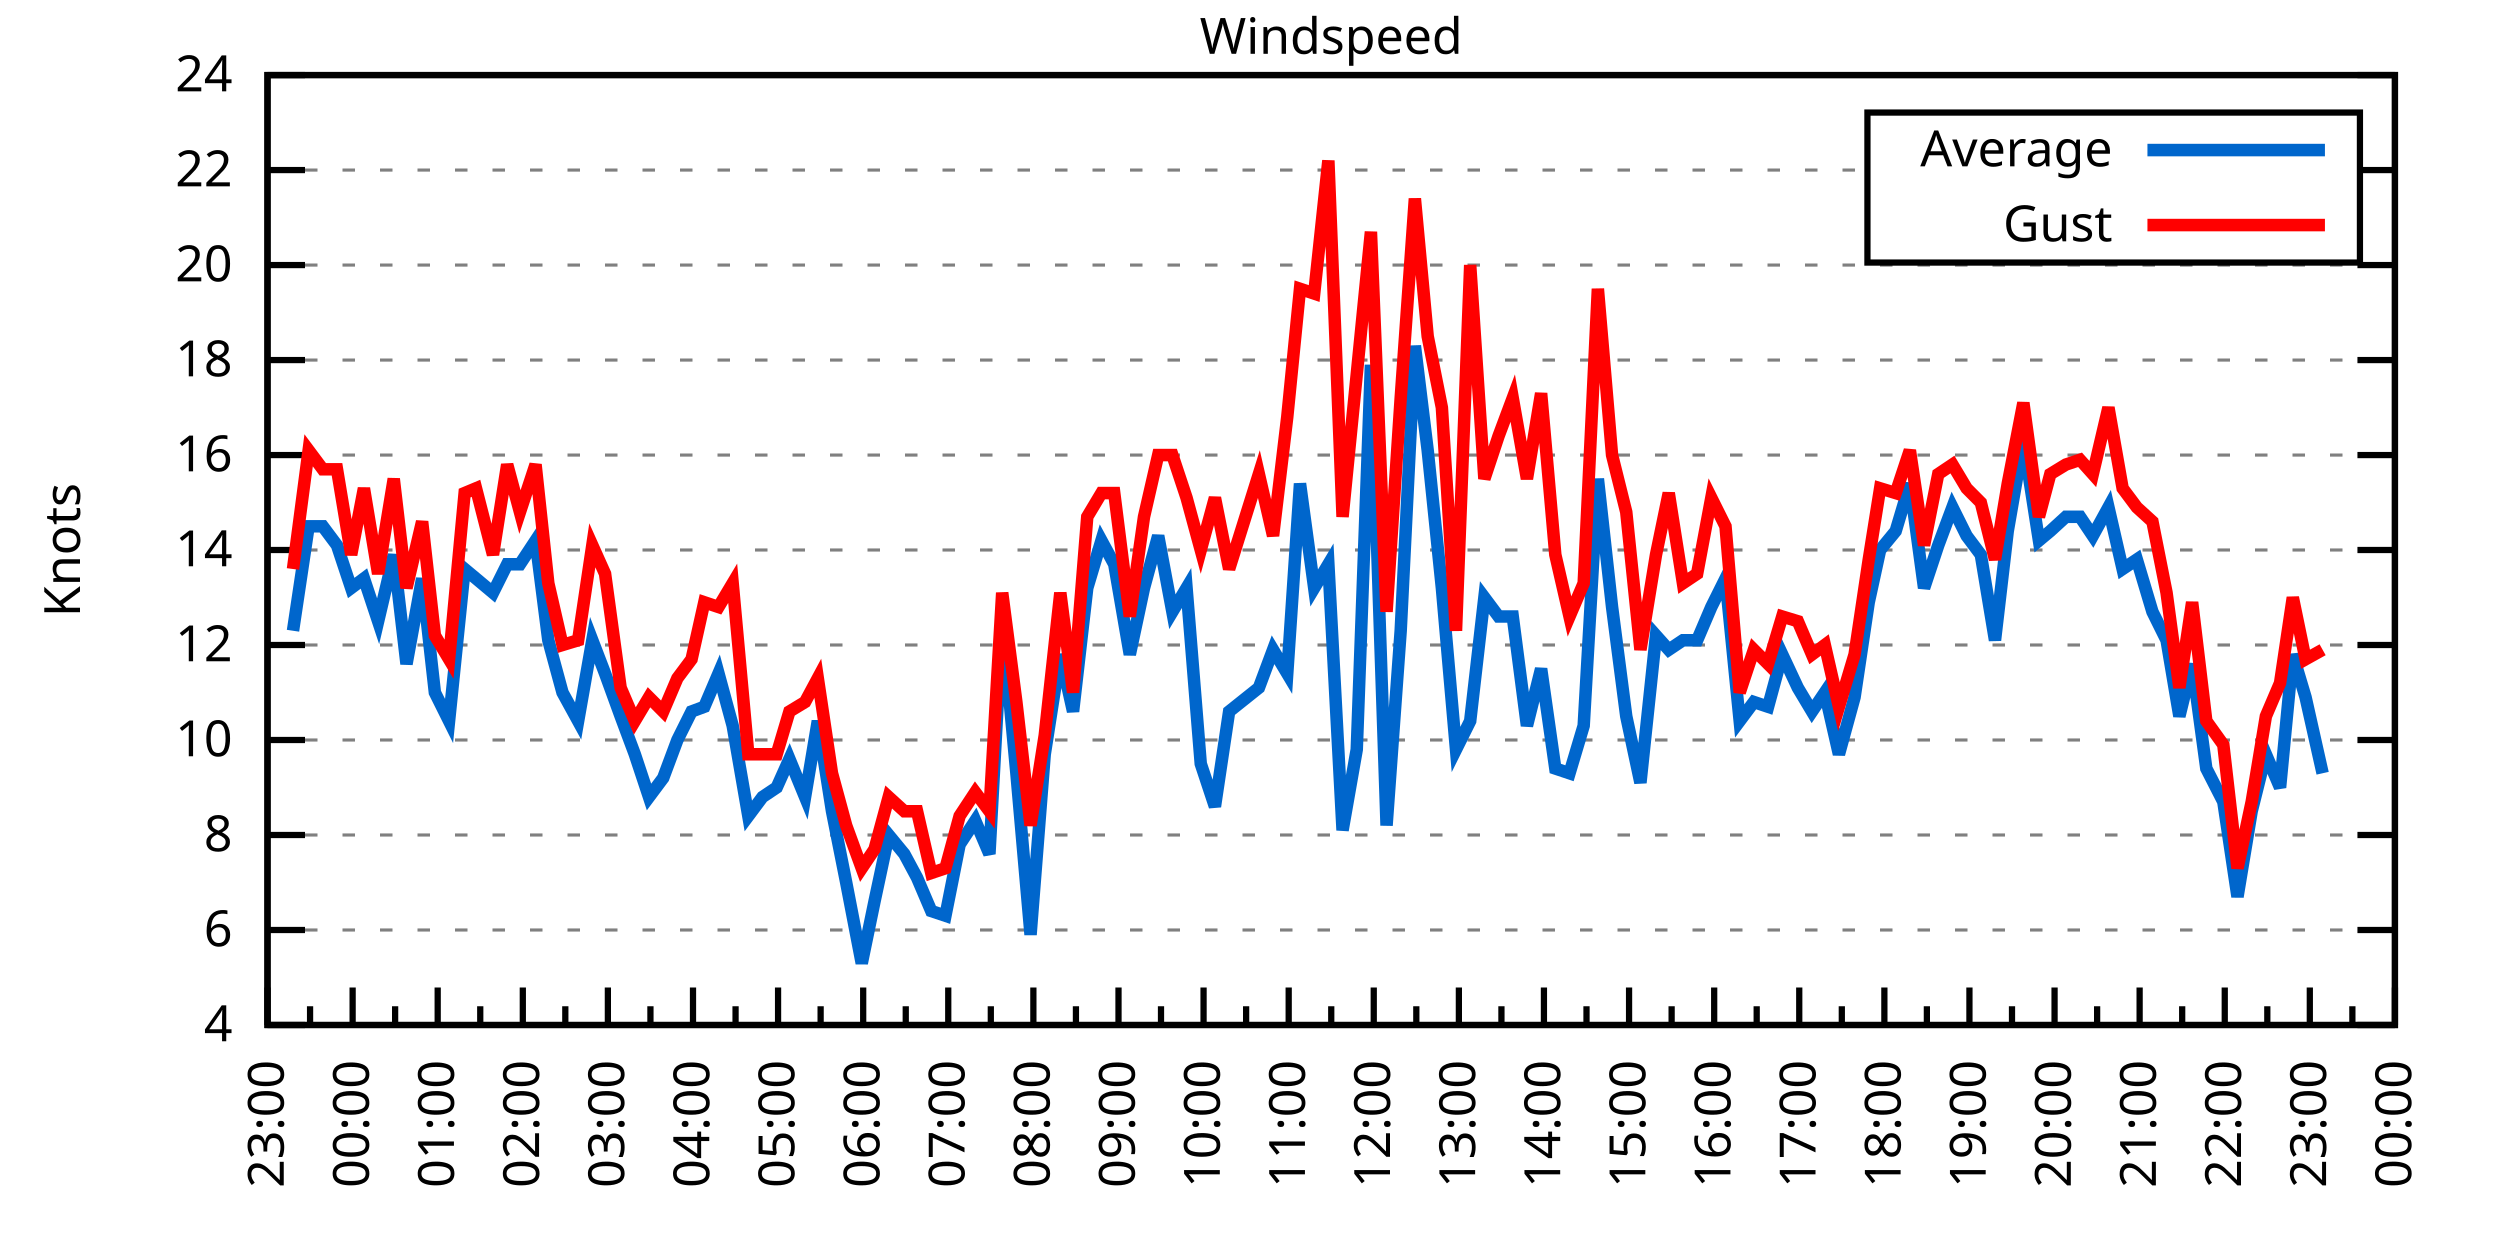
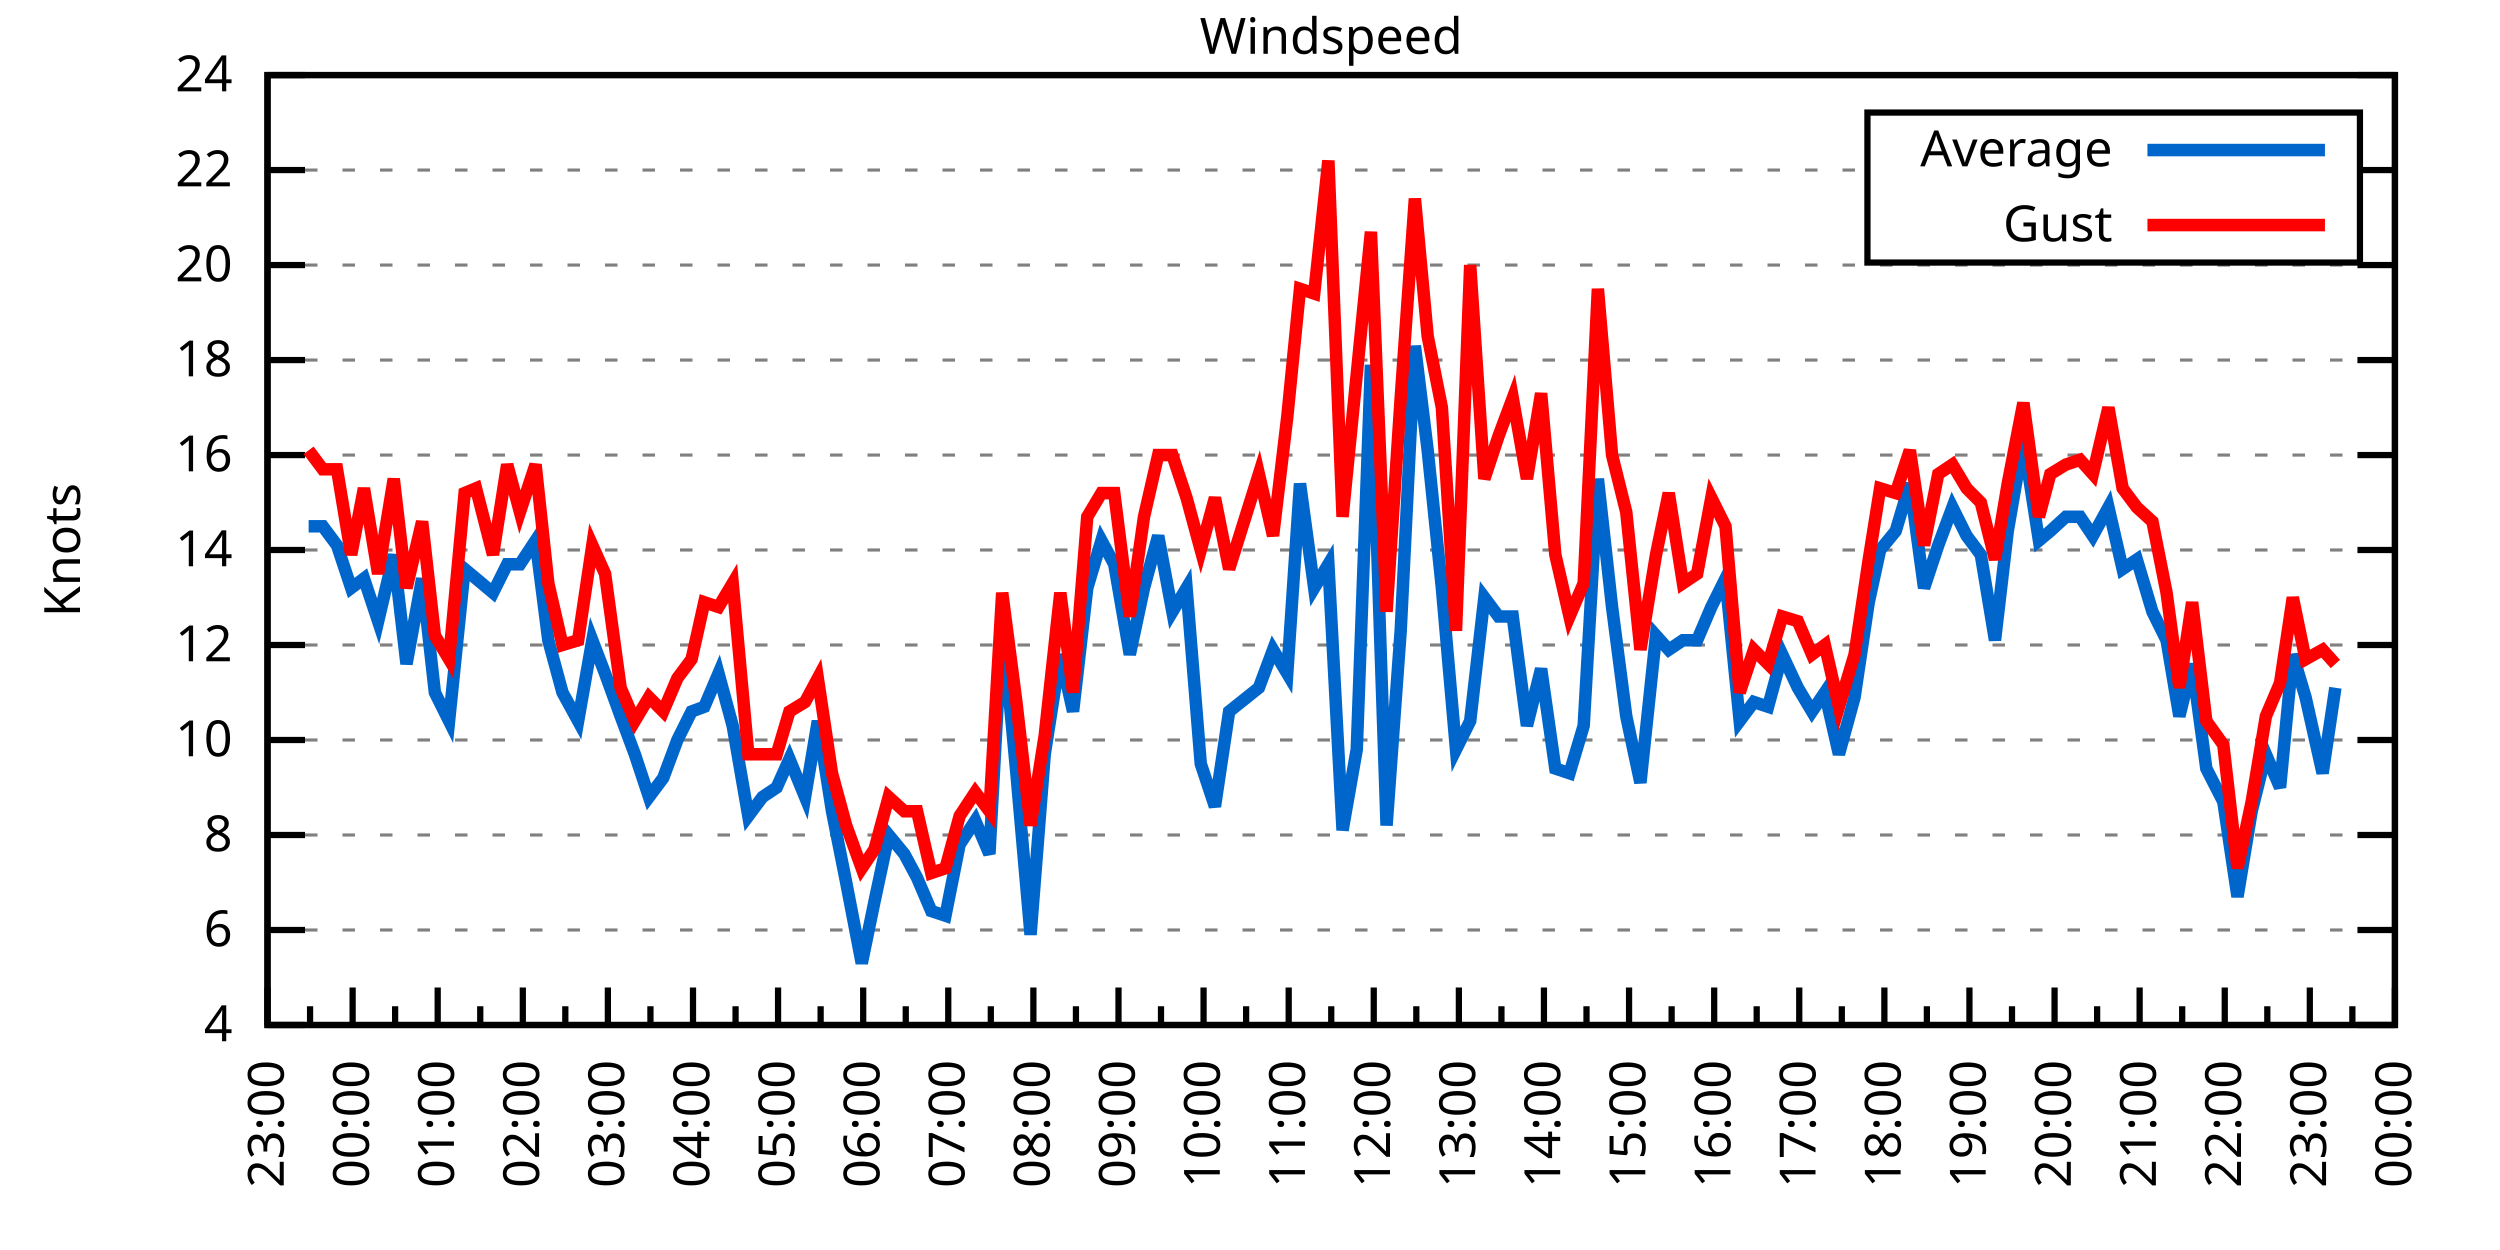
<svg xmlns="http://www.w3.org/2000/svg" xmlns:xlink="http://www.w3.org/1999/xlink" width="400" height="200" viewBox="0 0 400 200">
  <g id="gnuplot_canvas">
    <rect x="0" y="0" width="400" height="200" fill="none" />
    <defs>
      <circle id="gpDot" r="0.5" stroke-width="0.5" stroke="currentColor" />
      <path id="gpPt0" stroke-width="0.333" stroke="currentColor" d="M-1,0 h2 M0,-1 v2" />
      <path id="gpPt1" stroke-width="0.333" stroke="currentColor" d="M-1,-1 L1,1 M1,-1 L-1,1" />
      <path id="gpPt2" stroke-width="0.333" stroke="currentColor" d="M-1,0 L1,0 M0,-1 L0,1 M-1,-1 L1,1 M-1,1 L1,-1" />
      <rect id="gpPt3" stroke-width="0.333" stroke="currentColor" x="-1" y="-1" width="2" height="2" />
      <rect id="gpPt4" stroke-width="0.333" stroke="currentColor" fill="currentColor" x="-1" y="-1" width="2" height="2" />
      <circle id="gpPt5" stroke-width="0.333" stroke="currentColor" cx="0" cy="0" r="1" />
      <use xlink:href="#gpPt5" id="gpPt6" fill="currentColor" stroke="none" />
      <path id="gpPt7" stroke-width="0.333" stroke="currentColor" d="M0,-1.33 L-1.33,0.67 L1.33,0.67 z" />
      <use xlink:href="#gpPt7" id="gpPt8" fill="currentColor" stroke="none" />
      <use xlink:href="#gpPt7" id="gpPt9" stroke="currentColor" transform="rotate(180)" />
      <use xlink:href="#gpPt9" id="gpPt10" fill="currentColor" stroke="none" />
      <use xlink:href="#gpPt3" id="gpPt11" stroke="currentColor" transform="rotate(45)" />
      <use xlink:href="#gpPt11" id="gpPt12" fill="currentColor" stroke="none" />
      <path id="gpPt13" stroke-width="0.333" stroke="currentColor" d="M0,1.330 L1.265,0.411 L0.782,-1.067 L-0.782,-1.076 L-1.265,0.411 z" />
      <use xlink:href="#gpPt13" id="gpPt14" fill="currentColor" stroke="none" />
      <filter id="textbox" filterUnits="objectBoundingBox" x="0" y="0" height="1" width="1">
        <feFlood flood-color="white" flood-opacity="1" result="bgnd" />
        <feComposite in="SourceGraphic" in2="bgnd" operator="atop" />
      </filter>
      <filter id="greybox" filterUnits="objectBoundingBox" x="0" y="0" height="1" width="1">
        <feFlood flood-color="lightgrey" flood-opacity="1" result="grey" />
        <feComposite in="SourceGraphic" in2="grey" operator="atop" />
      </filter>
    </defs>
    <g fill="none" color="white" stroke="currentColor" stroke-width="1.00" stroke-linecap="butt" stroke-linejoin="miter">
</g>
    <g fill="none" color="black" stroke="currentColor" stroke-width="1.00" stroke-linecap="butt" stroke-linejoin="miter">
      <g stroke="none" shape-rendering="crispEdges">
        <polygon fill="rgb(255, 255, 255)" points="42.80,164.00 383.18,164.00 383.18,12.02 42.80,12.02 " />
      </g>
    </g>
    <g fill="none" color="black" stroke="currentColor" stroke-width="1.00" stroke-linecap="butt" stroke-linejoin="miter">
</g>
    <g fill="none" color="black" stroke="black" stroke-width="0.50" stroke-linecap="butt" stroke-linejoin="miter">
</g>
    <g fill="none" color="gray" stroke="currentColor" stroke-width="0.50" stroke-linecap="butt" stroke-linejoin="miter">
      <path stroke="gray" stroke-dasharray="2,4" class="gridline" d="M42.80,164.00 L383.19,164.00  " />
    </g>
    <g fill="none" color="gray" stroke="gray" stroke-width="1.00" stroke-linecap="butt" stroke-linejoin="miter">
</g>
    <g fill="none" color="black" stroke="currentColor" stroke-width="1.00" stroke-linecap="butt" stroke-linejoin="miter">
      <path stroke="black" d="M42.80,164.00 L48.80,164.00 M383.19,164.00 L377.19,164.00  " />
      <g transform="translate(37.20,166.60)" stroke="none" fill="black" font-family="Sans" font-size="8.00" text-anchor="end">
        <text>
          <tspan font-family="Sans"> 4</tspan>
        </text>
      </g>
    </g>
    <g fill="none" color="black" stroke="currentColor" stroke-width="1.00" stroke-linecap="butt" stroke-linejoin="miter">
</g>
    <g fill="none" color="black" stroke="black" stroke-width="0.50" stroke-linecap="butt" stroke-linejoin="miter">
</g>
    <g fill="none" color="gray" stroke="currentColor" stroke-width="0.50" stroke-linecap="butt" stroke-linejoin="miter">
      <path stroke="gray" stroke-dasharray="2,4" class="gridline" d="M42.80,148.80 L383.19,148.80  " />
    </g>
    <g fill="none" color="gray" stroke="gray" stroke-width="1.00" stroke-linecap="butt" stroke-linejoin="miter">
</g>
    <g fill="none" color="black" stroke="currentColor" stroke-width="1.00" stroke-linecap="butt" stroke-linejoin="miter">
      <path stroke="black" d="M42.80,148.80 L48.80,148.80 M383.19,148.80 L377.19,148.80  " />
      <g transform="translate(37.20,151.40)" stroke="none" fill="black" font-family="Sans" font-size="8.00" text-anchor="end">
        <text>
          <tspan font-family="Sans"> 6</tspan>
        </text>
      </g>
    </g>
    <g fill="none" color="black" stroke="currentColor" stroke-width="1.00" stroke-linecap="butt" stroke-linejoin="miter">
</g>
    <g fill="none" color="black" stroke="black" stroke-width="0.50" stroke-linecap="butt" stroke-linejoin="miter">
</g>
    <g fill="none" color="gray" stroke="currentColor" stroke-width="0.50" stroke-linecap="butt" stroke-linejoin="miter">
      <path stroke="gray" stroke-dasharray="2,4" class="gridline" d="M42.80,133.60 L383.19,133.60  " />
    </g>
    <g fill="none" color="gray" stroke="gray" stroke-width="1.00" stroke-linecap="butt" stroke-linejoin="miter">
</g>
    <g fill="none" color="black" stroke="currentColor" stroke-width="1.00" stroke-linecap="butt" stroke-linejoin="miter">
      <path stroke="black" d="M42.80,133.60 L48.80,133.60 M383.19,133.60 L377.19,133.60  " />
      <g transform="translate(37.20,136.20)" stroke="none" fill="black" font-family="Sans" font-size="8.00" text-anchor="end">
        <text>
          <tspan font-family="Sans"> 8</tspan>
        </text>
      </g>
    </g>
    <g fill="none" color="black" stroke="currentColor" stroke-width="1.00" stroke-linecap="butt" stroke-linejoin="miter">
</g>
    <g fill="none" color="black" stroke="black" stroke-width="0.50" stroke-linecap="butt" stroke-linejoin="miter">
</g>
    <g fill="none" color="gray" stroke="currentColor" stroke-width="0.50" stroke-linecap="butt" stroke-linejoin="miter">
      <path stroke="gray" stroke-dasharray="2,4" class="gridline" d="M42.80,118.40 L383.19,118.40  " />
    </g>
    <g fill="none" color="gray" stroke="gray" stroke-width="1.00" stroke-linecap="butt" stroke-linejoin="miter">
</g>
    <g fill="none" color="black" stroke="currentColor" stroke-width="1.00" stroke-linecap="butt" stroke-linejoin="miter">
      <path stroke="black" d="M42.80,118.40 L48.80,118.40 M383.19,118.40 L377.19,118.40  " />
      <g transform="translate(37.20,121.00)" stroke="none" fill="black" font-family="Sans" font-size="8.00" text-anchor="end">
        <text>
          <tspan font-family="Sans"> 10</tspan>
        </text>
      </g>
    </g>
    <g fill="none" color="black" stroke="currentColor" stroke-width="1.00" stroke-linecap="butt" stroke-linejoin="miter">
</g>
    <g fill="none" color="black" stroke="black" stroke-width="0.50" stroke-linecap="butt" stroke-linejoin="miter">
</g>
    <g fill="none" color="gray" stroke="currentColor" stroke-width="0.50" stroke-linecap="butt" stroke-linejoin="miter">
      <path stroke="gray" stroke-dasharray="2,4" class="gridline" d="M42.80,103.20 L383.19,103.20  " />
    </g>
    <g fill="none" color="gray" stroke="gray" stroke-width="1.00" stroke-linecap="butt" stroke-linejoin="miter">
</g>
    <g fill="none" color="black" stroke="currentColor" stroke-width="1.00" stroke-linecap="butt" stroke-linejoin="miter">
      <path stroke="black" d="M42.80,103.20 L48.80,103.20 M383.19,103.20 L377.19,103.20  " />
      <g transform="translate(37.20,105.80)" stroke="none" fill="black" font-family="Sans" font-size="8.00" text-anchor="end">
        <text>
          <tspan font-family="Sans"> 12</tspan>
        </text>
      </g>
    </g>
    <g fill="none" color="black" stroke="currentColor" stroke-width="1.00" stroke-linecap="butt" stroke-linejoin="miter">
</g>
    <g fill="none" color="black" stroke="black" stroke-width="0.50" stroke-linecap="butt" stroke-linejoin="miter">
</g>
    <g fill="none" color="gray" stroke="currentColor" stroke-width="0.50" stroke-linecap="butt" stroke-linejoin="miter">
      <path stroke="gray" stroke-dasharray="2,4" class="gridline" d="M42.80,88.00 L383.19,88.00  " />
    </g>
    <g fill="none" color="gray" stroke="gray" stroke-width="1.00" stroke-linecap="butt" stroke-linejoin="miter">
</g>
    <g fill="none" color="black" stroke="currentColor" stroke-width="1.00" stroke-linecap="butt" stroke-linejoin="miter">
      <path stroke="black" d="M42.80,88.00 L48.80,88.00 M383.19,88.00 L377.19,88.00  " />
      <g transform="translate(37.20,90.60)" stroke="none" fill="black" font-family="Sans" font-size="8.00" text-anchor="end">
        <text>
          <tspan font-family="Sans"> 14</tspan>
        </text>
      </g>
    </g>
    <g fill="none" color="black" stroke="currentColor" stroke-width="1.00" stroke-linecap="butt" stroke-linejoin="miter">
</g>
    <g fill="none" color="black" stroke="black" stroke-width="0.50" stroke-linecap="butt" stroke-linejoin="miter">
</g>
    <g fill="none" color="gray" stroke="currentColor" stroke-width="0.50" stroke-linecap="butt" stroke-linejoin="miter">
      <path stroke="gray" stroke-dasharray="2,4" class="gridline" d="M42.80,72.81 L383.19,72.81  " />
    </g>
    <g fill="none" color="gray" stroke="gray" stroke-width="1.00" stroke-linecap="butt" stroke-linejoin="miter">
</g>
    <g fill="none" color="black" stroke="currentColor" stroke-width="1.00" stroke-linecap="butt" stroke-linejoin="miter">
      <path stroke="black" d="M42.80,72.81 L48.80,72.81 M383.19,72.81 L377.19,72.81  " />
      <g transform="translate(37.20,75.41)" stroke="none" fill="black" font-family="Sans" font-size="8.00" text-anchor="end">
        <text>
          <tspan font-family="Sans"> 16</tspan>
        </text>
      </g>
    </g>
    <g fill="none" color="black" stroke="currentColor" stroke-width="1.00" stroke-linecap="butt" stroke-linejoin="miter">
</g>
    <g fill="none" color="black" stroke="black" stroke-width="0.50" stroke-linecap="butt" stroke-linejoin="miter">
</g>
    <g fill="none" color="gray" stroke="currentColor" stroke-width="0.50" stroke-linecap="butt" stroke-linejoin="miter">
      <path stroke="gray" stroke-dasharray="2,4" class="gridline" d="M42.80,57.61 L383.19,57.61  " />
    </g>
    <g fill="none" color="gray" stroke="gray" stroke-width="1.00" stroke-linecap="butt" stroke-linejoin="miter">
</g>
    <g fill="none" color="black" stroke="currentColor" stroke-width="1.00" stroke-linecap="butt" stroke-linejoin="miter">
      <path stroke="black" d="M42.80,57.61 L48.80,57.61 M383.19,57.61 L377.19,57.61  " />
      <g transform="translate(37.20,60.21)" stroke="none" fill="black" font-family="Sans" font-size="8.00" text-anchor="end">
        <text>
          <tspan font-family="Sans"> 18</tspan>
        </text>
      </g>
    </g>
    <g fill="none" color="black" stroke="currentColor" stroke-width="1.00" stroke-linecap="butt" stroke-linejoin="miter">
</g>
    <g fill="none" color="black" stroke="black" stroke-width="0.50" stroke-linecap="butt" stroke-linejoin="miter">
</g>
    <g fill="none" color="gray" stroke="currentColor" stroke-width="0.50" stroke-linecap="butt" stroke-linejoin="miter">
      <path stroke="gray" stroke-dasharray="2,4" class="gridline" d="M42.80,42.41 L383.19,42.41  " />
    </g>
    <g fill="none" color="gray" stroke="gray" stroke-width="1.00" stroke-linecap="butt" stroke-linejoin="miter">
</g>
    <g fill="none" color="black" stroke="currentColor" stroke-width="1.00" stroke-linecap="butt" stroke-linejoin="miter">
      <path stroke="black" d="M42.80,42.41 L48.80,42.41 M383.19,42.41 L377.19,42.41  " />
      <g transform="translate(37.20,45.01)" stroke="none" fill="black" font-family="Sans" font-size="8.00" text-anchor="end">
        <text>
          <tspan font-family="Sans"> 20</tspan>
        </text>
      </g>
    </g>
    <g fill="none" color="black" stroke="currentColor" stroke-width="1.00" stroke-linecap="butt" stroke-linejoin="miter">
</g>
    <g fill="none" color="black" stroke="black" stroke-width="0.50" stroke-linecap="butt" stroke-linejoin="miter">
</g>
    <g fill="none" color="gray" stroke="currentColor" stroke-width="0.50" stroke-linecap="butt" stroke-linejoin="miter">
      <path stroke="gray" stroke-dasharray="2,4" class="gridline" d="M42.80,27.21 L298.79,27.21 M377.59,27.21 L383.19,27.21  " />
    </g>
    <g fill="none" color="gray" stroke="gray" stroke-width="1.00" stroke-linecap="butt" stroke-linejoin="miter">
</g>
    <g fill="none" color="black" stroke="currentColor" stroke-width="1.00" stroke-linecap="butt" stroke-linejoin="miter">
      <path stroke="black" d="M42.80,27.21 L48.80,27.21 M383.19,27.21 L377.19,27.21  " />
      <g transform="translate(37.20,29.81)" stroke="none" fill="black" font-family="Sans" font-size="8.00" text-anchor="end">
        <text>
          <tspan font-family="Sans"> 22</tspan>
        </text>
      </g>
    </g>
    <g fill="none" color="black" stroke="currentColor" stroke-width="1.00" stroke-linecap="butt" stroke-linejoin="miter">
</g>
    <g fill="none" color="black" stroke="black" stroke-width="0.50" stroke-linecap="butt" stroke-linejoin="miter">
</g>
    <g fill="none" color="gray" stroke="currentColor" stroke-width="0.50" stroke-linecap="butt" stroke-linejoin="miter">
      <path stroke="gray" stroke-dasharray="2,4" class="gridline" d="M42.80,12.01 L383.19,12.01  " />
    </g>
    <g fill="none" color="gray" stroke="gray" stroke-width="1.00" stroke-linecap="butt" stroke-linejoin="miter">
</g>
    <g fill="none" color="black" stroke="currentColor" stroke-width="1.00" stroke-linecap="butt" stroke-linejoin="miter">
      <path stroke="black" d="M42.80,12.01 L48.80,12.01 M383.19,12.01 L377.19,12.01  " />
      <g transform="translate(37.20,14.61)" stroke="none" fill="black" font-family="Sans" font-size="8.00" text-anchor="end">
        <text>
          <tspan font-family="Sans"> 24</tspan>
        </text>
      </g>
    </g>
    <g fill="none" color="black" stroke="currentColor" stroke-width="1.00" stroke-linecap="butt" stroke-linejoin="miter">
      <path stroke="black" d="M42.80,164.00 L42.80,158.00  " />
      <g transform="translate(45.40,169.60) rotate(270)" stroke="none" fill="black" font-family="Sans" font-size="8.00" text-anchor="end">
        <text>
          <tspan font-family="Sans">23:00</tspan>
        </text>
      </g>
    </g>
    <g fill="none" color="black" stroke="currentColor" stroke-width="1.00" stroke-linecap="butt" stroke-linejoin="miter">
      <path stroke="black" d="M49.61,164.00 L49.61,161.00 M56.42,164.00 L56.42,158.00  " />
      <g transform="translate(59.02,169.60) rotate(270)" stroke="none" fill="black" font-family="Sans" font-size="8.00" text-anchor="end">
        <text>
          <tspan font-family="Sans">00:00</tspan>
        </text>
      </g>
    </g>
    <g fill="none" color="black" stroke="currentColor" stroke-width="1.00" stroke-linecap="butt" stroke-linejoin="miter">
      <path stroke="black" d="M63.22,164.00 L63.22,161.00 M70.03,164.00 L70.03,158.00  " />
      <g transform="translate(72.63,169.60) rotate(270)" stroke="none" fill="black" font-family="Sans" font-size="8.00" text-anchor="end">
        <text>
          <tspan font-family="Sans">01:00</tspan>
        </text>
      </g>
    </g>
    <g fill="none" color="black" stroke="currentColor" stroke-width="1.00" stroke-linecap="butt" stroke-linejoin="miter">
      <path stroke="black" d="M76.84,164.00 L76.84,161.00 M83.65,164.00 L83.65,158.00  " />
      <g transform="translate(86.25,169.60) rotate(270)" stroke="none" fill="black" font-family="Sans" font-size="8.00" text-anchor="end">
        <text>
          <tspan font-family="Sans">02:00</tspan>
        </text>
      </g>
    </g>
    <g fill="none" color="black" stroke="currentColor" stroke-width="1.00" stroke-linecap="butt" stroke-linejoin="miter">
      <path stroke="black" d="M90.45,164.00 L90.45,161.00 M97.26,164.00 L97.26,158.00  " />
      <g transform="translate(99.86,169.60) rotate(270)" stroke="none" fill="black" font-family="Sans" font-size="8.00" text-anchor="end">
        <text>
          <tspan font-family="Sans">03:00</tspan>
        </text>
      </g>
    </g>
    <g fill="none" color="black" stroke="currentColor" stroke-width="1.00" stroke-linecap="butt" stroke-linejoin="miter">
      <path stroke="black" d="M104.07,164.00 L104.07,161.00 M110.88,164.00 L110.88,158.00  " />
      <g transform="translate(113.48,169.60) rotate(270)" stroke="none" fill="black" font-family="Sans" font-size="8.00" text-anchor="end">
        <text>
          <tspan font-family="Sans">04:00</tspan>
        </text>
      </g>
    </g>
    <g fill="none" color="black" stroke="currentColor" stroke-width="1.00" stroke-linecap="butt" stroke-linejoin="miter">
      <path stroke="black" d="M117.69,164.00 L117.69,161.00 M124.49,164.00 L124.49,158.00  " />
      <g transform="translate(127.09,169.60) rotate(270)" stroke="none" fill="black" font-family="Sans" font-size="8.00" text-anchor="end">
        <text>
          <tspan font-family="Sans">05:00</tspan>
        </text>
      </g>
    </g>
    <g fill="none" color="black" stroke="currentColor" stroke-width="1.00" stroke-linecap="butt" stroke-linejoin="miter">
      <path stroke="black" d="M131.30,164.00 L131.30,161.00 M138.11,164.00 L138.11,158.00  " />
      <g transform="translate(140.71,169.60) rotate(270)" stroke="none" fill="black" font-family="Sans" font-size="8.00" text-anchor="end">
        <text>
          <tspan font-family="Sans">06:00</tspan>
        </text>
      </g>
    </g>
    <g fill="none" color="black" stroke="currentColor" stroke-width="1.00" stroke-linecap="butt" stroke-linejoin="miter">
      <path stroke="black" d="M144.92,164.00 L144.92,161.00 M151.72,164.00 L151.72,158.00  " />
      <g transform="translate(154.32,169.60) rotate(270)" stroke="none" fill="black" font-family="Sans" font-size="8.00" text-anchor="end">
        <text>
          <tspan font-family="Sans">07:00</tspan>
        </text>
      </g>
    </g>
    <g fill="none" color="black" stroke="currentColor" stroke-width="1.00" stroke-linecap="butt" stroke-linejoin="miter">
      <path stroke="black" d="M158.53,164.00 L158.53,161.00 M165.34,164.00 L165.34,158.00  " />
      <g transform="translate(167.94,169.60) rotate(270)" stroke="none" fill="black" font-family="Sans" font-size="8.00" text-anchor="end">
        <text>
          <tspan font-family="Sans">08:00</tspan>
        </text>
      </g>
    </g>
    <g fill="none" color="black" stroke="currentColor" stroke-width="1.00" stroke-linecap="butt" stroke-linejoin="miter">
      <path stroke="black" d="M172.15,164.00 L172.15,161.00 M178.96,164.00 L178.96,158.00  " />
      <g transform="translate(181.56,169.60) rotate(270)" stroke="none" fill="black" font-family="Sans" font-size="8.00" text-anchor="end">
        <text>
          <tspan font-family="Sans">09:00</tspan>
        </text>
      </g>
    </g>
    <g fill="none" color="black" stroke="currentColor" stroke-width="1.00" stroke-linecap="butt" stroke-linejoin="miter">
      <path stroke="black" d="M185.76,164.00 L185.76,161.00 M192.57,164.00 L192.57,158.00  " />
      <g transform="translate(195.17,169.60) rotate(270)" stroke="none" fill="black" font-family="Sans" font-size="8.00" text-anchor="end">
        <text>
          <tspan font-family="Sans">10:00</tspan>
        </text>
      </g>
    </g>
    <g fill="none" color="black" stroke="currentColor" stroke-width="1.00" stroke-linecap="butt" stroke-linejoin="miter">
      <path stroke="black" d="M199.38,164.00 L199.38,161.00 M206.19,164.00 L206.19,158.00  " />
      <g transform="translate(208.79,169.60) rotate(270)" stroke="none" fill="black" font-family="Sans" font-size="8.00" text-anchor="end">
        <text>
          <tspan font-family="Sans">11:00</tspan>
        </text>
      </g>
    </g>
    <g fill="none" color="black" stroke="currentColor" stroke-width="1.00" stroke-linecap="butt" stroke-linejoin="miter">
      <path stroke="black" d="M213.00,164.00 L213.00,161.00 M219.80,164.00 L219.80,158.00  " />
      <g transform="translate(222.40,169.60) rotate(270)" stroke="none" fill="black" font-family="Sans" font-size="8.00" text-anchor="end">
        <text>
          <tspan font-family="Sans">12:00</tspan>
        </text>
      </g>
    </g>
    <g fill="none" color="black" stroke="currentColor" stroke-width="1.00" stroke-linecap="butt" stroke-linejoin="miter">
      <path stroke="black" d="M226.61,164.00 L226.61,161.00 M233.42,164.00 L233.42,158.00  " />
      <g transform="translate(236.02,169.60) rotate(270)" stroke="none" fill="black" font-family="Sans" font-size="8.00" text-anchor="end">
        <text>
          <tspan font-family="Sans">13:00</tspan>
        </text>
      </g>
    </g>
    <g fill="none" color="black" stroke="currentColor" stroke-width="1.00" stroke-linecap="butt" stroke-linejoin="miter">
      <path stroke="black" d="M240.23,164.00 L240.23,161.00 M247.03,164.00 L247.03,158.00  " />
      <g transform="translate(249.63,169.60) rotate(270)" stroke="none" fill="black" font-family="Sans" font-size="8.00" text-anchor="end">
        <text>
          <tspan font-family="Sans">14:00</tspan>
        </text>
      </g>
    </g>
    <g fill="none" color="black" stroke="currentColor" stroke-width="1.00" stroke-linecap="butt" stroke-linejoin="miter">
      <path stroke="black" d="M253.84,164.00 L253.84,161.00 M260.65,164.00 L260.65,158.00  " />
      <g transform="translate(263.25,169.60) rotate(270)" stroke="none" fill="black" font-family="Sans" font-size="8.00" text-anchor="end">
        <text>
          <tspan font-family="Sans">15:00</tspan>
        </text>
      </g>
    </g>
    <g fill="none" color="black" stroke="currentColor" stroke-width="1.00" stroke-linecap="butt" stroke-linejoin="miter">
      <path stroke="black" d="M267.46,164.00 L267.46,161.00 M274.27,164.00 L274.27,158.00  " />
      <g transform="translate(276.87,169.60) rotate(270)" stroke="none" fill="black" font-family="Sans" font-size="8.00" text-anchor="end">
        <text>
          <tspan font-family="Sans">16:00</tspan>
        </text>
      </g>
    </g>
    <g fill="none" color="black" stroke="currentColor" stroke-width="1.00" stroke-linecap="butt" stroke-linejoin="miter">
      <path stroke="black" d="M281.07,164.00 L281.07,161.00 M287.88,164.00 L287.88,158.00  " />
      <g transform="translate(290.48,169.60) rotate(270)" stroke="none" fill="black" font-family="Sans" font-size="8.00" text-anchor="end">
        <text>
          <tspan font-family="Sans">17:00</tspan>
        </text>
      </g>
    </g>
    <g fill="none" color="black" stroke="currentColor" stroke-width="1.00" stroke-linecap="butt" stroke-linejoin="miter">
      <path stroke="black" d="M294.69,164.00 L294.69,161.00 M301.50,164.00 L301.50,158.00  " />
      <g transform="translate(304.10,169.60) rotate(270)" stroke="none" fill="black" font-family="Sans" font-size="8.00" text-anchor="end">
        <text>
          <tspan font-family="Sans">18:00</tspan>
        </text>
      </g>
    </g>
    <g fill="none" color="black" stroke="currentColor" stroke-width="1.00" stroke-linecap="butt" stroke-linejoin="miter">
      <path stroke="black" d="M308.30,164.00 L308.30,161.00 M315.11,164.00 L315.11,158.00  " />
      <g transform="translate(317.71,169.60) rotate(270)" stroke="none" fill="black" font-family="Sans" font-size="8.00" text-anchor="end">
        <text>
          <tspan font-family="Sans">19:00</tspan>
        </text>
      </g>
    </g>
    <g fill="none" color="black" stroke="currentColor" stroke-width="1.00" stroke-linecap="butt" stroke-linejoin="miter">
      <path stroke="black" d="M321.92,164.00 L321.92,161.00 M328.73,164.00 L328.73,158.00  " />
      <g transform="translate(331.33,169.60) rotate(270)" stroke="none" fill="black" font-family="Sans" font-size="8.00" text-anchor="end">
        <text>
          <tspan font-family="Sans">20:00</tspan>
        </text>
      </g>
    </g>
    <g fill="none" color="black" stroke="currentColor" stroke-width="1.00" stroke-linecap="butt" stroke-linejoin="miter">
      <path stroke="black" d="M335.54,164.00 L335.54,161.00 M342.34,164.00 L342.34,158.00  " />
      <g transform="translate(344.94,169.60) rotate(270)" stroke="none" fill="black" font-family="Sans" font-size="8.00" text-anchor="end">
        <text>
          <tspan font-family="Sans">21:00</tspan>
        </text>
      </g>
    </g>
    <g fill="none" color="black" stroke="currentColor" stroke-width="1.00" stroke-linecap="butt" stroke-linejoin="miter">
      <path stroke="black" d="M349.15,164.00 L349.15,161.00 M355.96,164.00 L355.96,158.00  " />
      <g transform="translate(358.56,169.60) rotate(270)" stroke="none" fill="black" font-family="Sans" font-size="8.00" text-anchor="end">
        <text>
          <tspan font-family="Sans">22:00</tspan>
        </text>
      </g>
    </g>
    <g fill="none" color="black" stroke="currentColor" stroke-width="1.00" stroke-linecap="butt" stroke-linejoin="miter">
      <path stroke="black" d="M362.77,164.00 L362.77,161.00 M369.57,164.00 L369.57,158.00  " />
      <g transform="translate(372.17,169.60) rotate(270)" stroke="none" fill="black" font-family="Sans" font-size="8.00" text-anchor="end">
        <text>
          <tspan font-family="Sans">23:00</tspan>
        </text>
      </g>
    </g>
    <g fill="none" color="black" stroke="currentColor" stroke-width="1.00" stroke-linecap="butt" stroke-linejoin="miter">
      <path stroke="black" d="M376.38,164.00 L376.38,161.00 M383.19,164.00 L383.19,158.00  " />
      <g transform="translate(385.79,169.60) rotate(270)" stroke="none" fill="black" font-family="Sans" font-size="8.00" text-anchor="end">
        <text>
          <tspan font-family="Sans">00:00</tspan>
        </text>
      </g>
    </g>
    <g fill="none" color="black" stroke="currentColor" stroke-width="1.00" stroke-linecap="butt" stroke-linejoin="miter">
</g>
    <g fill="none" color="black" stroke="currentColor" stroke-width="1.00" stroke-linecap="butt" stroke-linejoin="miter">
      <path stroke="black" d="M42.80,12.01 L42.80,164.00 L383.19,164.00 L383.19,12.01 L42.80,12.01 Z  " />
    </g>
    <g fill="none" color="black" stroke="currentColor" stroke-width="1.00" stroke-linecap="butt" stroke-linejoin="miter">
      <g transform="translate(12.80,88.01) rotate(270)" stroke="none" fill="black" font-family="Sans" font-size="8.00" text-anchor="middle">
        <text>
          <tspan font-family="Sans">Knots</tspan>
        </text>
      </g>
    </g>
    <g fill="none" color="black" stroke="currentColor" stroke-width="1.00" stroke-linecap="butt" stroke-linejoin="miter">
</g>
    <g fill="none" color="black" stroke="currentColor" stroke-width="1.00" stroke-linecap="butt" stroke-linejoin="miter">
      <path stroke="black" d="M298.79,42.01 L298.79,18.01 L377.59,18.01 L377.59,42.01 L298.79,42.01 Z  " />
    </g>
    <g id="Windspeed_plot_1">
      <g fill="none" color="white" stroke="black" stroke-width="2.00" stroke-linecap="butt" stroke-linejoin="miter">
</g>
      <g fill="none" color="black" stroke="currentColor" stroke-width="2.00" stroke-linecap="butt" stroke-linejoin="miter">
        <g transform="translate(337.99,26.61)" stroke="none" fill="black" font-family="Sans" font-size="8.00" text-anchor="end">
          <text>
            <tspan font-family="Sans">Average</tspan>
          </text>
        </g>
      </g>
      <g fill="none" color="black" stroke="currentColor" stroke-width="2.00" stroke-linecap="butt" stroke-linejoin="miter">
-         <path stroke="rgb(  0, 102, 204)" d="M343.59,24.01 L371.99,24.01 M46.88,100.92 L49.38,84.21 L51.65,84.21 L53.92,87.25 L56.19,94.08 L58.23,92.56   L60.50,99.40 L63.00,88.76 L65.04,106.24 L67.54,92.56 L69.58,110.80 L71.85,115.36 L74.34,91.04 L76.16,92.56   L78.88,94.84 L81.15,90.28 L83.19,90.28 L85.69,86.49 L87.73,102.44 L90.00,110.80 L92.50,115.36 L94.77,102.44   L96.81,107.76 L99.30,114.60 L101.57,120.68 L103.84,127.52 L106.11,124.48 L108.38,118.40 L110.65,113.84 L112.69,113.08   L114.96,107.76 L117.23,116.12 L119.73,130.56 L122.00,127.52 L124.27,126.00 L126.31,121.44 L128.81,127.52 L130.85,115.36   L133.12,129.80 L135.39,141.20 L137.88,154.12 L139.92,144.24 L142.19,133.60 L144.69,136.64 L146.73,140.44 L149.00,145.76   L151.27,146.52 L153.54,135.12 L156.04,131.32 L158.31,136.64 L160.35,99.40 L162.62,123.72 L164.89,149.56 L167.16,120.68   L169.65,104.72 L171.69,113.84 L173.96,94.08 L176.23,86.49 L178.28,90.28 L180.77,104.72 L183.04,94.08 L185.31,85.73   L187.58,97.88 L189.85,94.08 L192.12,122.20 L194.39,129.04 L196.66,113.84 L201.42,110.04 L203.69,103.96 L205.96,107.76   L208.00,77.37 L210.27,94.08 L212.54,90.28 L214.81,132.84 L217.08,119.92 L219.35,58.37 L221.85,132.08 L224.11,100.92   L226.38,55.33 L228.43,72.05 L230.70,94.08 L232.96,119.92 L235.23,115.36 L237.50,95.60 L239.77,98.64 L242.04,98.64   L244.31,116.12 L246.58,107.00 L248.85,122.96 L251.12,123.72 L253.39,116.12 L255.66,76.61 L257.93,97.12 L260.20,114.60   L262.47,125.24 L264.96,101.68 L267.00,103.96 L269.27,102.44 L271.54,102.44 L273.81,97.12 L276.08,92.56 L278.35,115.36   L280.62,112.32 L282.89,113.08 L285.16,104.72 L287.65,110.04 L289.92,113.84 L291.97,110.80 L294.23,120.68 L296.73,111.56   L299.00,96.36 L300.82,88.00 L303.31,84.97 L305.58,77.37 L307.85,94.08 L310.12,87.25 L312.39,81.17 L314.66,85.73   L316.93,88.76 L319.20,102.44 L321.24,84.97 L323.74,70.53 L326.23,86.49 L328.05,84.97 L330.54,82.69 L332.81,82.69   L334.85,85.73 L337.35,81.17 L339.62,91.04 L341.89,89.52 L344.39,97.88 L346.65,102.44 L348.70,114.60 L350.74,106.24   L353.01,122.96 L355.73,128.28 L358.00,143.48 L360.27,129.80 L362.54,120.68 L364.81,126.00 L366.85,104.72 L368.89,111.56   L371.62,123.72  " />
+         <path stroke="rgb(  0, 102, 204)" d="M343.59,24.01 L371.99,24.01 M49.38,84.21 L51.65,84.21 L53.92,87.25 L56.19,94.08 L58.23,92.56 L60.50,99.40   L63.00,88.76 L65.04,106.24 L67.54,92.56 L69.58,110.80 L71.85,115.36 L74.34,91.04 L76.16,92.56 L78.88,94.84   L81.15,90.28 L83.19,90.28 L85.69,86.49 L87.73,102.44 L90.00,110.80 L92.50,115.36 L94.77,102.44 L96.81,107.76   L99.30,114.60 L101.57,120.68 L103.84,127.52 L106.11,124.48 L108.38,118.40 L110.65,113.84 L112.69,113.08 L114.96,107.76   L117.23,116.12 L119.73,130.56 L122.00,127.52 L124.27,126.00 L126.31,121.44 L128.81,127.52 L130.85,115.36 L133.12,129.80   L135.39,141.20 L137.88,154.12 L139.92,144.24 L142.19,133.60 L144.69,136.64 L146.73,140.44 L149.00,145.76 L151.27,146.52   L153.54,135.12 L156.04,131.32 L158.31,136.64 L160.35,99.40 L162.62,123.72 L164.89,149.56 L167.16,120.68 L169.65,104.72   L171.69,113.84 L173.96,94.08 L176.23,86.49 L178.28,90.28 L180.77,104.72 L183.04,94.08 L185.31,85.73 L187.58,97.88   L189.85,94.08 L192.12,122.20 L194.39,129.04 L196.66,113.84 L201.42,110.04 L203.69,103.96 L205.96,107.76 L208.00,77.37   L210.27,94.08 L212.54,90.28 L214.81,132.84 L217.08,119.92 L219.35,58.37 L221.85,132.08 L224.11,100.92 L226.38,55.33   L228.43,72.05 L230.70,94.08 L232.96,119.92 L235.23,115.36 L237.50,95.60 L239.77,98.64 L242.04,98.64 L244.31,116.12   L246.58,107.00 L248.85,122.96 L251.12,123.72 L253.39,116.12 L255.66,76.61 L257.93,97.12 L260.20,114.60 L262.47,125.24   L264.96,101.68 L267.00,103.96 L269.27,102.44 L271.54,102.44 L273.81,97.12 L276.08,92.56 L278.35,115.36 L280.62,112.32   L282.89,113.08 L285.16,104.72 L287.65,110.04 L289.92,113.84 L291.97,110.80 L294.23,120.68 L296.73,111.56 L299.00,96.36   L300.82,88.00 L303.31,84.97 L305.58,77.37 L307.85,94.08 L310.12,87.25 L312.39,81.17 L314.66,85.73 L316.93,88.76   L319.20,102.44 L321.24,84.97 L323.74,70.53 L326.23,86.49 L328.05,84.97 L330.54,82.69 L332.81,82.69 L334.85,85.73   L337.35,81.17 L339.62,91.04 L341.89,89.52 L344.39,97.88 L346.65,102.44 L348.70,114.60 L350.74,106.24 L353.01,122.96   L355.73,128.28 L358.00,143.48 L360.27,129.80 L362.54,120.68 L364.81,126.00 L366.85,104.72 L368.89,111.56 L371.62,123.72   L373.66,110.04  " />
      </g>
    </g>
    <g id="Windspeed_plot_2">
      <g fill="none" color="black" stroke="currentColor" stroke-width="2.00" stroke-linecap="butt" stroke-linejoin="miter">
        <g transform="translate(337.99,38.61)" stroke="none" fill="black" font-family="Sans" font-size="8.00" text-anchor="end">
          <text>
            <tspan font-family="Sans">Gust</tspan>
          </text>
        </g>
      </g>
      <g fill="none" color="black" stroke="currentColor" stroke-width="2.00" stroke-linecap="butt" stroke-linejoin="miter">
-         <path stroke="rgb(255,   0,   0)" d="M343.59,36.01 L371.99,36.01 M46.88,91.04 L49.38,72.05 L51.65,75.09 L53.92,75.09 L56.19,88.76 L58.23,78.13   L60.50,91.80 L63.00,76.61 L65.04,94.08 L67.54,83.45 L69.58,101.68 L71.85,105.48 L74.34,78.89 L76.16,78.13   L78.88,88.76 L81.15,74.33 L83.19,81.93 L85.69,74.33 L87.73,93.32 L90.00,103.20 L92.50,102.44 L94.77,87.25   L96.81,91.80 L99.30,110.04 L101.57,115.36 L103.84,111.56 L106.11,113.84 L108.38,108.52 L110.65,105.48 L112.69,96.36   L114.96,97.12 L117.23,93.32 L119.73,120.68 L122.00,120.68 L124.27,120.68 L126.31,113.84 L128.81,112.32 L130.85,108.52   L133.12,123.72 L135.39,132.08 L137.88,138.92 L139.92,135.88 L142.19,127.52 L144.69,129.80 L146.73,129.80 L149.00,139.68   L151.27,138.92 L153.54,130.56 L156.04,126.76 L158.31,129.80 L160.35,94.84 L162.62,112.32 L164.89,132.08 L167.16,117.64   L169.65,94.84 L171.69,110.80 L173.96,82.69 L176.23,78.89 L178.28,78.89 L180.77,98.64 L183.04,82.69 L185.31,72.81   L187.58,72.81 L189.85,79.65 L192.12,88.00 L194.39,79.65 L196.66,91.04 L201.42,75.85 L203.69,85.73 L205.96,66.73   L208.00,46.21 L210.27,46.97 L212.54,25.69 L214.81,82.69 L217.08,59.89 L219.35,37.09 L221.85,97.88 L224.11,63.69   L226.38,31.77 L228.43,53.81 L230.70,65.21 L232.96,100.92 L235.23,42.41 L237.50,76.61 L239.77,69.77 L242.04,63.69   L244.31,76.61 L246.58,62.93 L248.85,88.76 L251.12,98.64 L253.39,93.32 L255.66,46.21 L257.93,72.81 L260.20,81.93   L262.47,103.96 L264.96,88.76 L267.00,78.89 L269.27,93.32 L271.54,91.80 L273.81,79.65 L276.08,84.21 L278.35,110.80   L280.62,103.96 L282.89,106.24 L285.16,98.64 L287.65,99.40 L289.92,104.72 L291.97,103.20 L294.23,113.08 L296.73,104.72   L299.00,89.52 L300.82,78.13 L303.31,78.89 L305.58,72.05 L307.85,87.25 L310.12,75.85 L312.39,74.33 L314.66,78.13   L316.93,80.41 L319.20,89.52 L321.24,77.37 L323.74,64.45 L326.23,82.69 L328.05,75.85 L330.54,74.33 L332.81,73.57   L334.85,75.85 L337.35,65.21 L339.62,78.13 L341.89,81.17 L344.39,83.45 L346.65,94.84 L348.70,110.04 L350.74,96.36   L353.01,115.36 L355.73,119.16 L358.00,138.92 L360.27,128.28 L362.54,114.60 L364.81,109.28 L366.85,95.60 L368.89,105.48   L371.62,103.96  " />
+         <path stroke="rgb(255,   0,   0)" d="M343.59,36.01 L371.99,36.01 M49.38,72.05 L51.65,75.09 L53.92,75.09 L56.19,88.76 L58.23,78.13 L60.50,91.80   L63.00,76.61 L65.04,94.08 L67.54,83.45 L69.58,101.68 L71.85,105.48 L74.34,78.89 L76.16,78.13 L78.88,88.76   L81.15,74.33 L83.19,81.93 L85.69,74.33 L87.73,93.32 L90.00,103.20 L92.50,102.44 L94.77,87.25 L96.81,91.80   L99.30,110.04 L101.57,115.36 L103.84,111.56 L106.11,113.84 L108.38,108.52 L110.65,105.48 L112.69,96.36 L114.96,97.12   L117.23,93.32 L119.73,120.68 L122.00,120.68 L124.27,120.68 L126.31,113.84 L128.81,112.32 L130.85,108.52 L133.12,123.72   L135.39,132.08 L137.88,138.92 L139.92,135.88 L142.19,127.52 L144.69,129.80 L146.73,129.80 L149.00,139.68 L151.27,138.92   L153.54,130.56 L156.04,126.76 L158.31,129.80 L160.35,94.84 L162.62,112.32 L164.89,132.08 L167.16,117.64 L169.65,94.84   L171.69,110.80 L173.96,82.69 L176.23,78.89 L178.28,78.89 L180.77,98.64 L183.04,82.69 L185.31,72.81 L187.58,72.81   L189.85,79.65 L192.12,88.00 L194.39,79.65 L196.66,91.04 L201.42,75.85 L203.69,85.73 L205.96,66.73 L208.00,46.21   L210.27,46.97 L212.54,25.69 L214.81,82.69 L217.08,59.89 L219.35,37.09 L221.85,97.88 L224.11,63.69 L226.38,31.77   L228.43,53.81 L230.70,65.21 L232.96,100.92 L235.23,42.41 L237.50,76.61 L239.77,69.77 L242.04,63.69 L244.31,76.61   L246.58,62.93 L248.85,88.76 L251.12,98.64 L253.39,93.32 L255.66,46.21 L257.93,72.81 L260.20,81.93 L262.47,103.96   L264.96,88.76 L267.00,78.89 L269.27,93.32 L271.54,91.80 L273.81,79.65 L276.08,84.21 L278.35,110.80 L280.62,103.96   L282.89,106.24 L285.16,98.64 L287.65,99.40 L289.92,104.72 L291.97,103.20 L294.23,113.08 L296.73,104.72 L299.00,89.52   L300.82,78.13 L303.31,78.89 L305.58,72.05 L307.85,87.25 L310.12,75.85 L312.39,74.33 L314.66,78.13 L316.93,80.41   L319.20,89.52 L321.24,77.37 L323.74,64.45 L326.23,82.69 L328.05,75.85 L330.54,74.33 L332.81,73.57 L334.85,75.85   L337.35,65.21 L339.62,78.13 L341.89,81.17 L344.39,83.45 L346.65,94.84 L348.70,110.04 L350.74,96.36 L353.01,115.36   L355.73,119.16 L358.00,138.92 L360.27,128.28 L362.54,114.60 L364.81,109.28 L366.85,95.60 L368.89,105.48 L371.62,103.96   L373.66,106.24  " />
      </g>
    </g>
    <g fill="none" color="black" stroke="currentColor" stroke-width="2.00" stroke-linecap="butt" stroke-linejoin="miter">
</g>
    <g fill="none" color="black" stroke="black" stroke-width="1.00" stroke-linecap="butt" stroke-linejoin="miter">
</g>
    <g fill="none" color="black" stroke="currentColor" stroke-width="1.00" stroke-linecap="butt" stroke-linejoin="miter">
      <path stroke="black" d="M42.80,12.01 L42.80,164.00 L383.19,164.00 L383.19,12.01 L42.80,12.01 Z  " />
    </g>
    <g fill="none" color="black" stroke="currentColor" stroke-width="1.00" stroke-linecap="butt" stroke-linejoin="miter">
      <g transform="translate(212.99,8.61)" stroke="none" fill="black" font-family="Sans" font-size="8.00" text-anchor="middle">
        <text>
          <tspan font-family="Sans">Windspeed</tspan>
        </text>
      </g>
    </g>
    <g fill="none" color="black" stroke="currentColor" stroke-width="1.00" stroke-linecap="butt" stroke-linejoin="miter">
</g>
  </g>
</svg>
